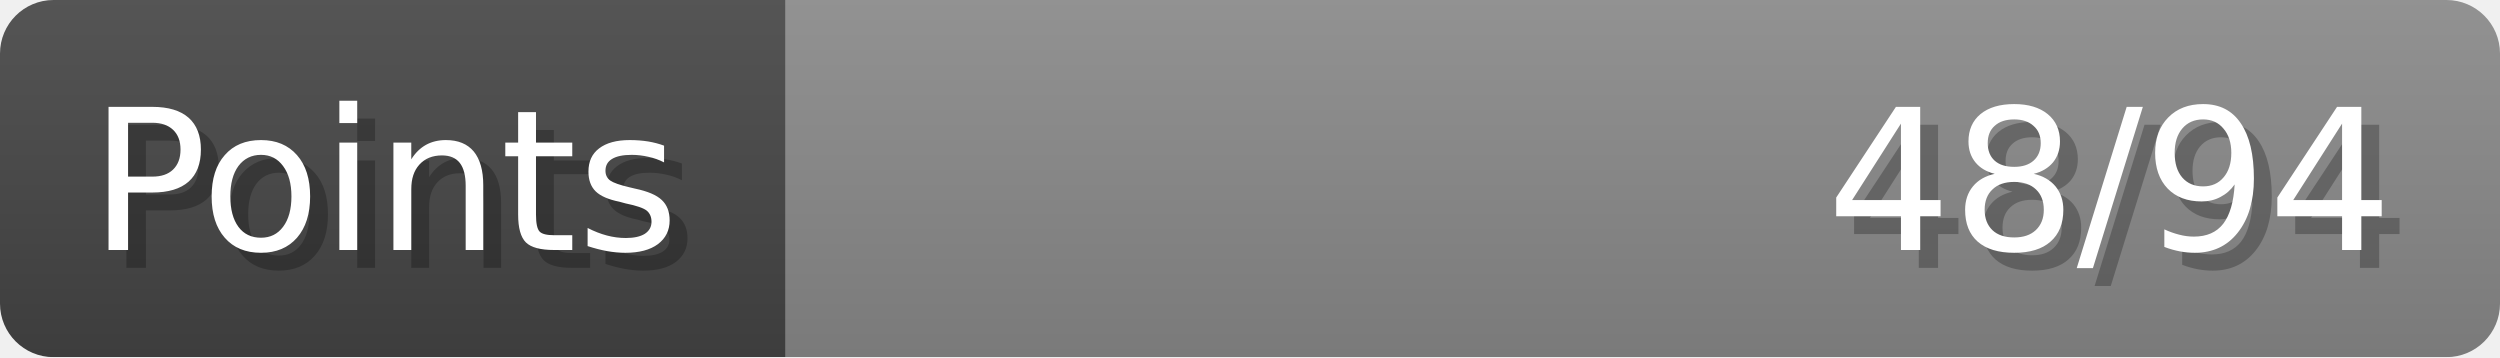
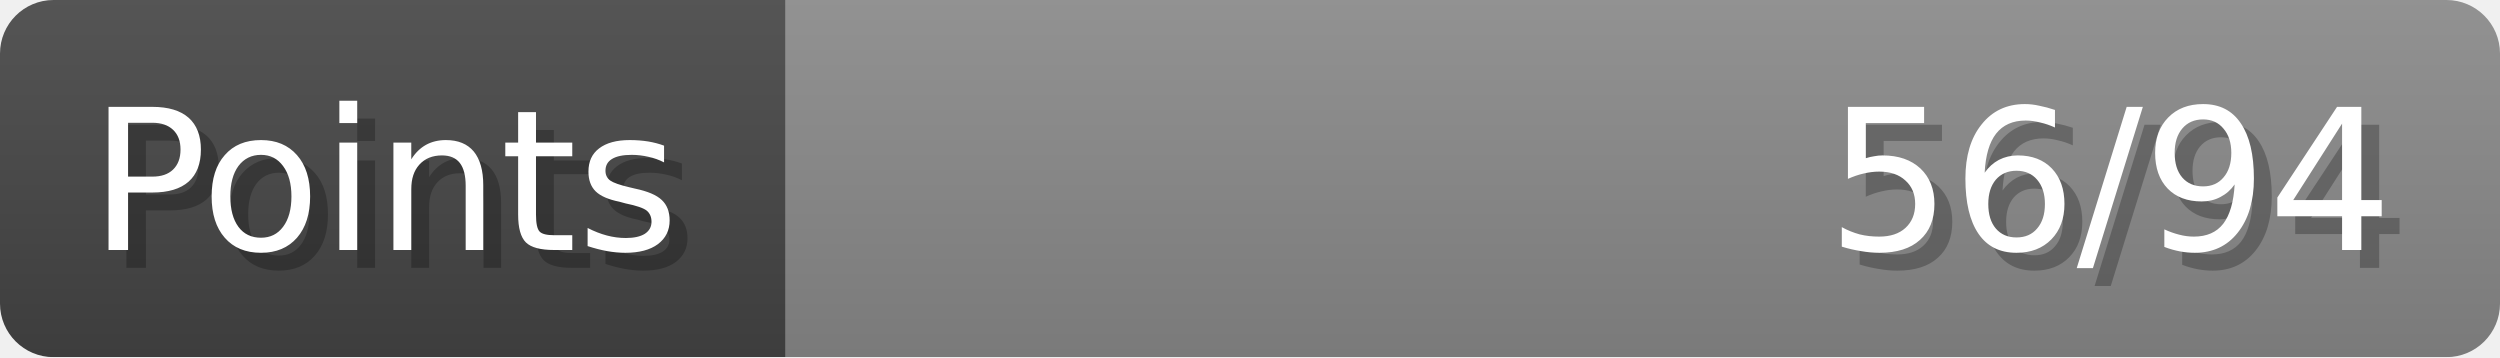
- <svg xmlns="http://www.w3.org/2000/svg" width="140px" height="20px" role="img" aria-label="Points: 48/94">
+ <svg xmlns="http://www.w3.org/2000/svg" width="140px" height="20px" role="img" aria-label="Points: 56/94">
  <linearGradient id="a" x2="0" y2="100%">
    <stop offset="0" stop-opacity=".1" stop-color="#EEE" />
    <stop offset="1" stop-opacity=".1" />
  </linearGradient>
  <mask id="m">
    <rect width="100%" height="100%" rx="3" fill="#FFF" />
  </mask>
  <g mask="url(#m)">
    <rect x="0" y="0" width="44" height="20" fill="#444" />
    <svg x="44" y="0" width="96" height="20">
      <rect width="100%" height="100%" fill="#888888" />
      <rect width="0%" height="100%" fill="#33CC11" transform="">
-         <animate attributeName="width" begin="0.5s" dur="600ms" from="0%" to="51%" repeatCount="1" fill="freeze" calcMode="spline" keyTimes="0; 1" keySplines="0.3, 0.61, 0.355, 1" />
+         <animate attributeName="width" begin="0.5s" dur="600ms" from="0%" to="59%" repeatCount="1" fill="freeze" calcMode="spline" keyTimes="0; 1" keySplines="0.3, 0.61, 0.355, 1" />
      </rect>
    </svg>
    <rect width="140" height="20" fill="url(#a)" />
  </g>
  <g aria-hidden="true" font-size="11" font-family="Verdana, DejaVu Sans, sans-serif" fill="#FFFFFF">
    <text x="6" y="15" fill="#000" opacity="0.25">Points</text>
    <text x="5" y="14">Points</text>
-     <text x="135" y="15" fill="#000" opacity="0.25" text-anchor="end">48/94</text>
-     <text x="134" y="14" text-anchor="end">48/94</text>
+     <text x="135" y="15" fill="#000" opacity="0.25" text-anchor="end">56/94</text>
+     <text x="134" y="14" text-anchor="end">56/94</text>
  </g>
</svg>
